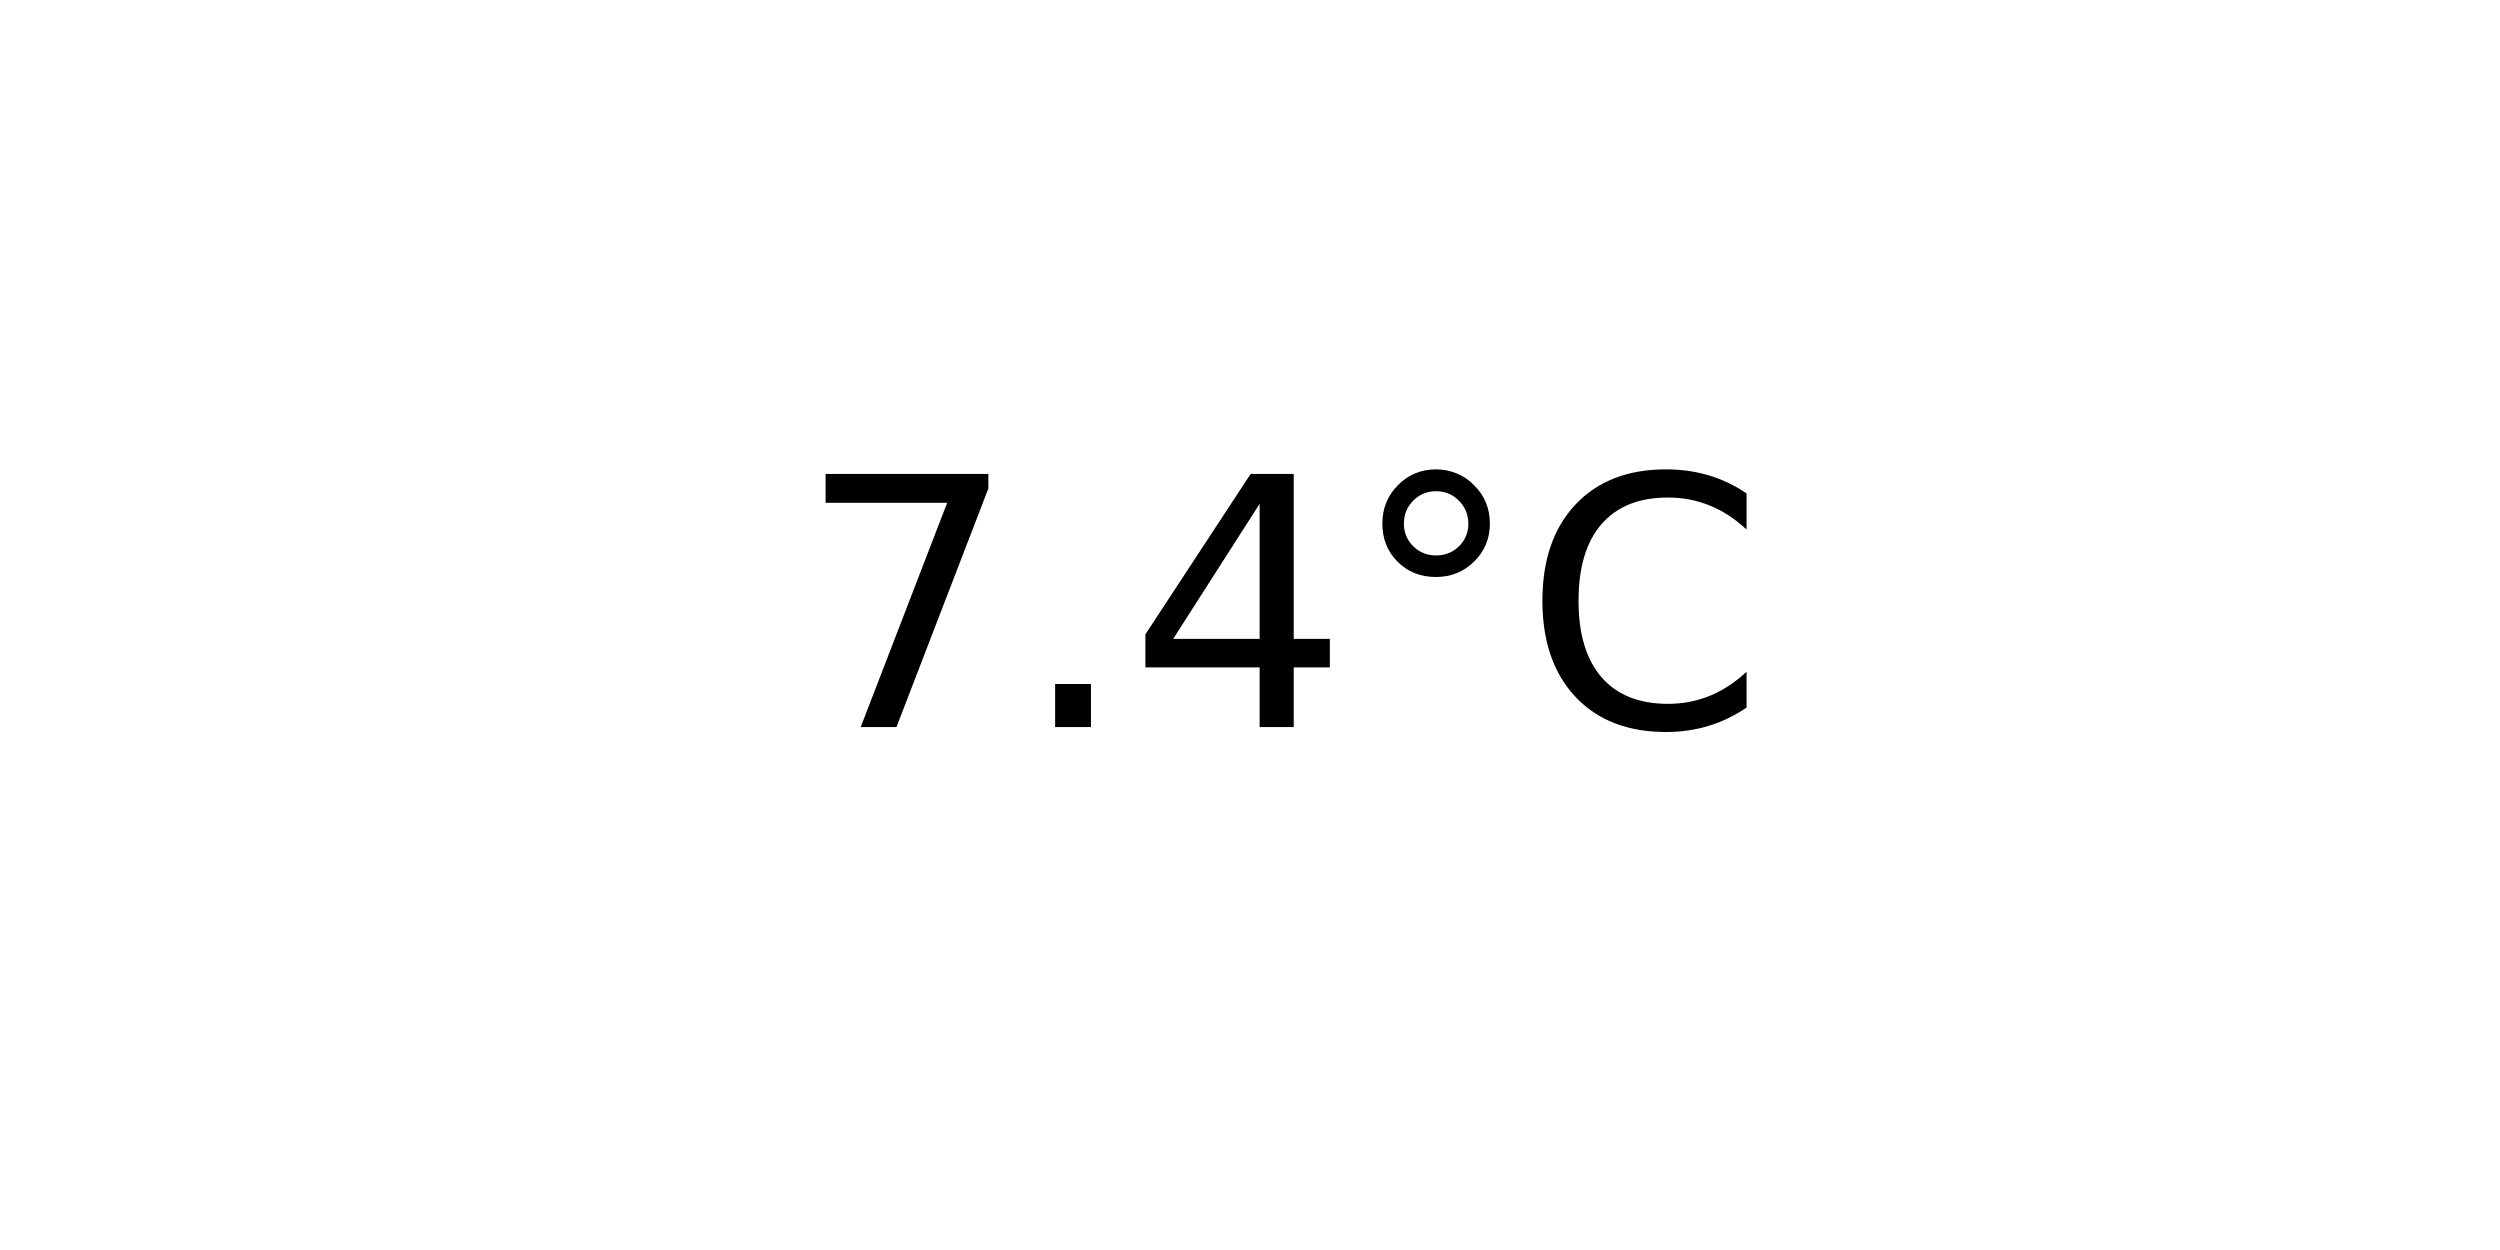
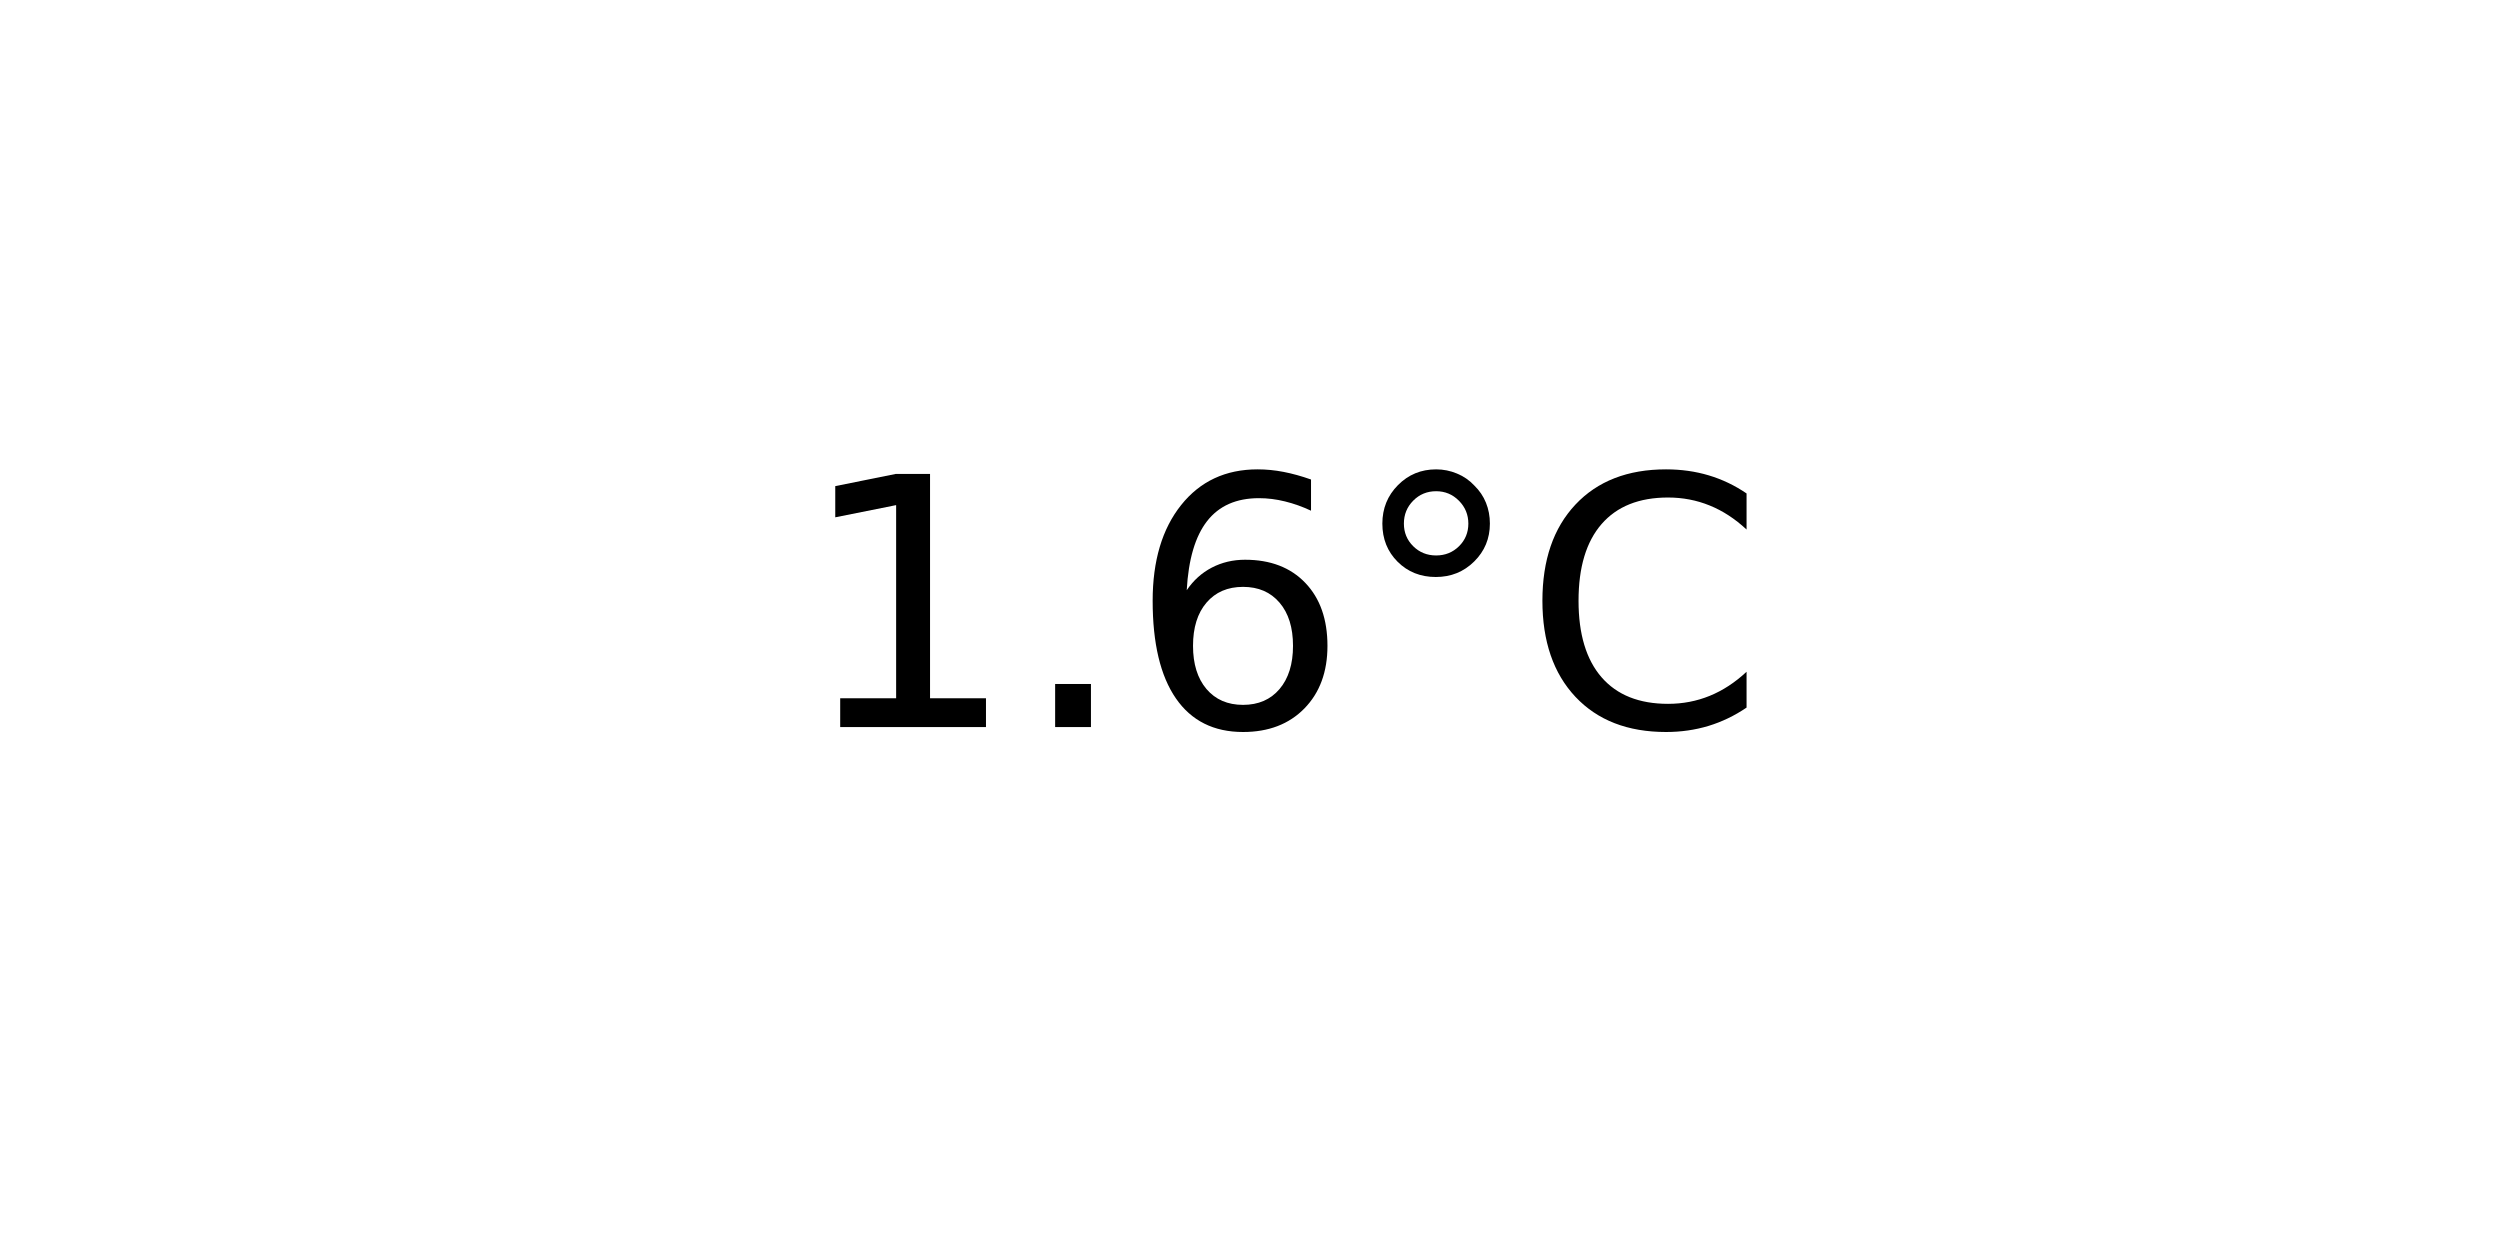
<svg xmlns="http://www.w3.org/2000/svg" xmlns:xlink="http://www.w3.org/1999/xlink" width="72pt" height="36pt" viewBox="0 0 72 36" version="1.1">
  <defs>
    <style type="text/css">*{stroke-linejoin: round; stroke-linecap: butt}</style>
  </defs>
  <g id="figure_1">
    <g id="axes_1">
      <g id="text_1">
        <g transform="translate(22.95703 20.93937) scale(0.1 -0.1)">
          <defs>
-             <path id="DejaVuSans-37" d="M 525 4666  L 3525 4666  L 3525 4397  L 1831 0  L 1172 0  L 2766 4134  L 525 4134  L 525 4666  z " transform="scale(0.015625)" />
+             <path id="DejaVuSans-31" d="M 794 531  L 1825 531  L 1825 4091  L 703 3866  L 703 4441  L 1819 4666  L 2450 4666  L 2450 531  L 3481 531  L 3481 0  L 794 0  L 794 531  z " transform="scale(0.015625)" />
            <path id="DejaVuSans-2e" d="M 684 794  L 1344 794  L 1344 0  L 684 0  L 684 794  z " transform="scale(0.015625)" />
-             <path id="DejaVuSans-34" d="M 2419 4116  L 825 1625  L 2419 1625  L 2419 4116  z M 2253 4666  L 3047 4666  L 3047 1625  L 3713 1625  L 3713 1100  L 3047 1100  L 3047 0  L 2419 0  L 2419 1100  L 313 1100  L 313 1709  L 2253 4666  z " transform="scale(0.015625)" />
+             <path id="DejaVuSans-36" d="M 2113 2584  Q 1688 2584 1439 2293  Q 1191 2003 1191 1497  Q 1191 994 1439 701  Q 1688 409 2113 409  Q 2538 409 2786 701  Q 3034 994 3034 1497  Q 3034 2003 2786 2293  Q 2538 2584 2113 2584  z M 3366 4563  L 3366 3988  Q 3128 4100 2886 4159  Q 2644 4219 2406 4219  Q 1781 4219 1451 3797  Q 1122 3375 1075 2522  Q 1259 2794 1537 2939  Q 1816 3084 2150 3084  Q 2853 3084 3261 2657  Q 3669 2231 3669 1497  Q 3669 778 3244 343  Q 2819 -91 2113 -91  Q 1303 -91 875 529  Q 447 1150 447 2328  Q 447 3434 972 4092  Q 1497 4750 2381 4750  Q 2619 4750 2861 4703  Q 3103 4656 3366 4563  z " transform="scale(0.015625)" />
            <path id="DejaVuSans-b0" d="M 1600 4347  Q 1350 4347 1178 4173  Q 1006 4000 1006 3750  Q 1006 3503 1178 3333  Q 1350 3163 1600 3163  Q 1850 3163 2022 3333  Q 2194 3503 2194 3750  Q 2194 3997 2020 4172  Q 1847 4347 1600 4347  z M 1600 4750  Q 1800 4750 1984 4673  Q 2169 4597 2303 4453  Q 2447 4313 2519 4134  Q 2591 3956 2591 3750  Q 2591 3338 2302 3052  Q 2013 2766 1594 2766  Q 1172 2766 890 3047  Q 609 3328 609 3750  Q 609 4169 896 4459  Q 1184 4750 1600 4750  z " transform="scale(0.015625)" />
            <path id="DejaVuSans-43" d="M 4122 4306  L 4122 3641  Q 3803 3938 3442 4084  Q 3081 4231 2675 4231  Q 1875 4231 1450 3742  Q 1025 3253 1025 2328  Q 1025 1406 1450 917  Q 1875 428 2675 428  Q 3081 428 3442 575  Q 3803 722 4122 1019  L 4122 359  Q 3791 134 3420 21  Q 3050 -91 2638 -91  Q 1578 -91 968 557  Q 359 1206 359 2328  Q 359 3453 968 4101  Q 1578 4750 2638 4750  Q 3056 4750 3426 4639  Q 3797 4528 4122 4306  z " transform="scale(0.015625)" />
          </defs>
-           <use xlink:href="#DejaVuSans-37" />
+           <use xlink:href="#DejaVuSans-31" />
          <use xlink:href="#DejaVuSans-2e" x="63.623" />
-           <use xlink:href="#DejaVuSans-34" x="95.41" />
+           <use xlink:href="#DejaVuSans-36" x="95.41" />
          <use xlink:href="#DejaVuSans-b0" x="159.033" />
          <use xlink:href="#DejaVuSans-43" x="209.033" />
        </g>
      </g>
    </g>
  </g>
</svg>
